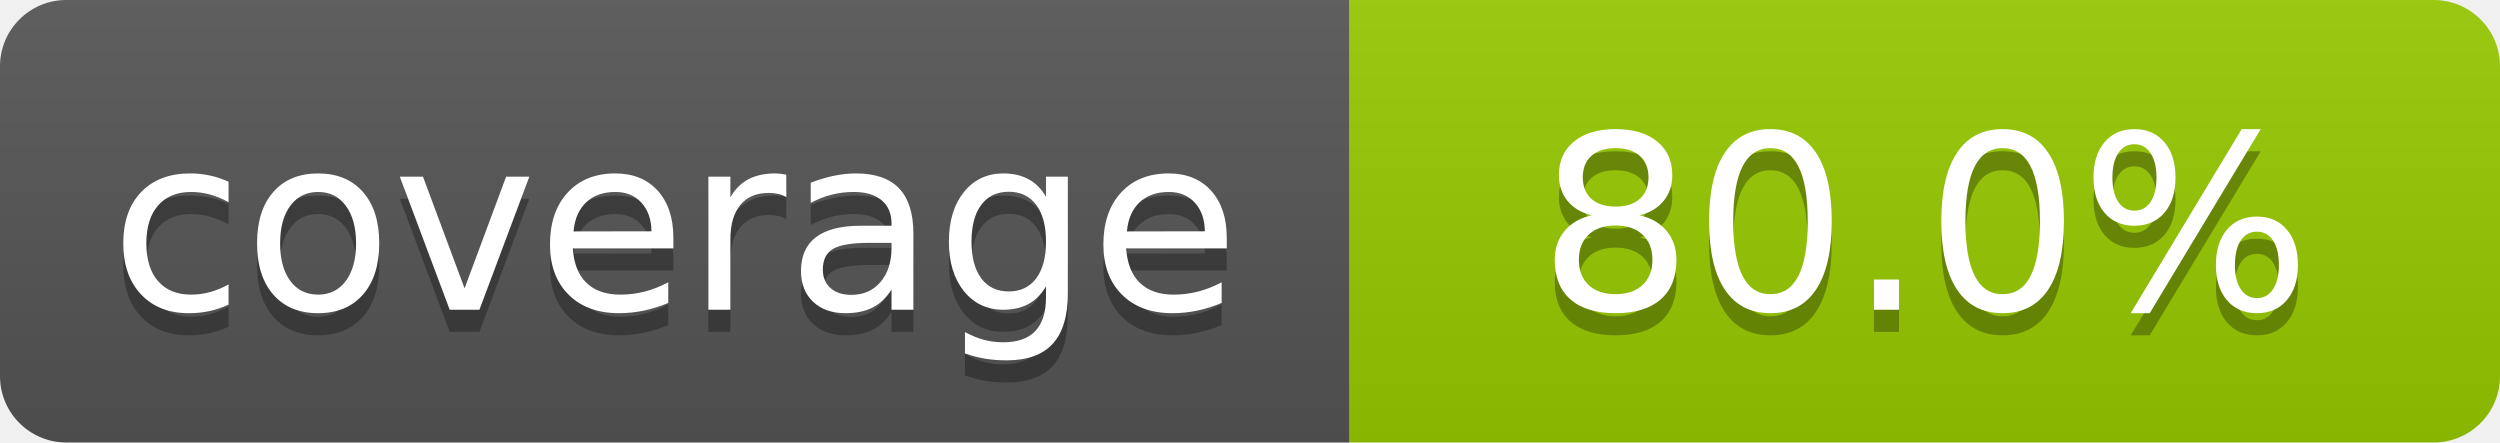
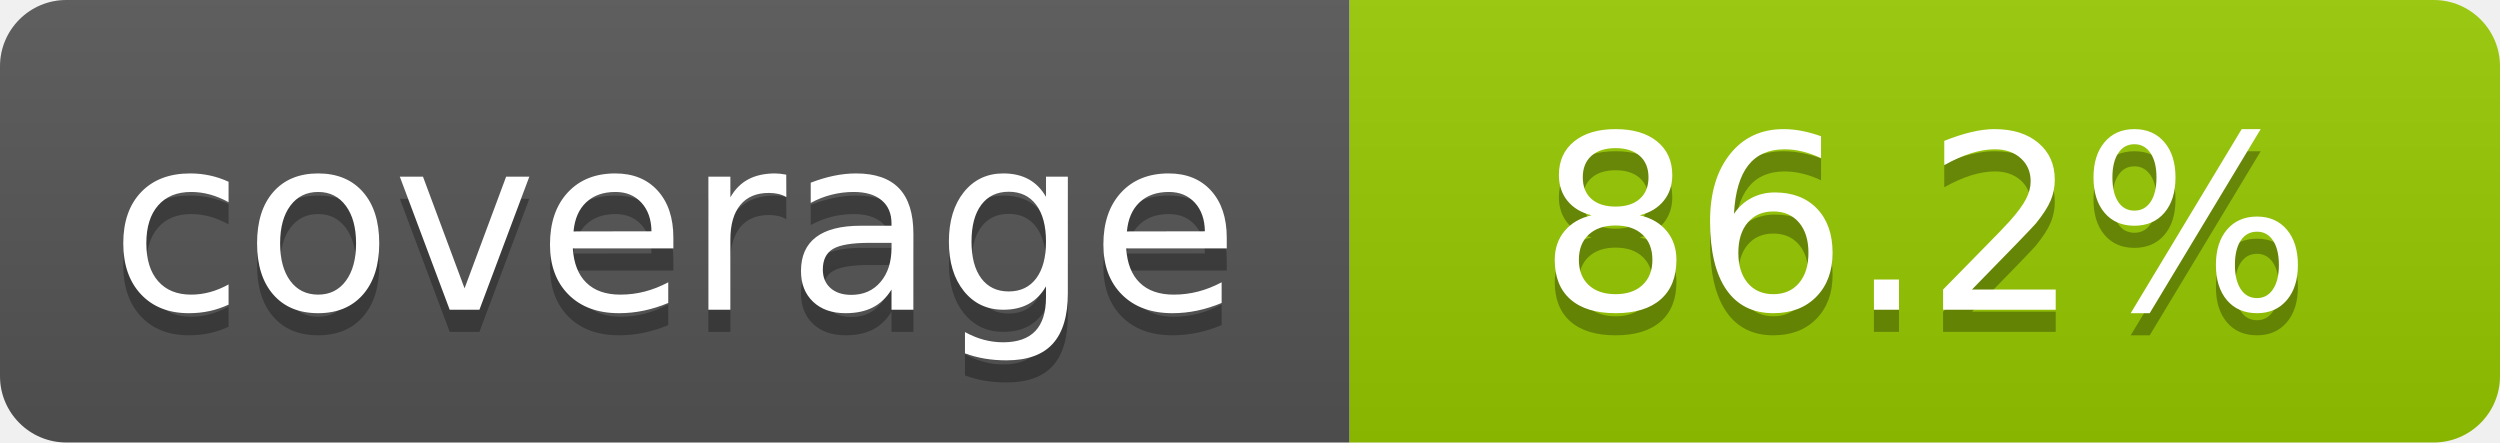
- <svg xmlns="http://www.w3.org/2000/svg" width="113" height="20" role="img" aria-label="coverage: 80.0%">
+ <svg xmlns="http://www.w3.org/2000/svg" width="113" height="20" role="img" aria-label="coverage: 86.2%">
  <linearGradient id="s" x2="0" y2="100%">
    <stop offset="0" stop-color="#bbb" stop-opacity=".1" />
    <stop offset="1" stop-opacity=".1" />
  </linearGradient>
  <clipPath id="r">
    <rect width="113" height="20" rx="3" fill="#fff" />
  </clipPath>
  <g clip-path="url(#r)">
    <rect width="61" height="20" fill="#555" />
    <rect x="61" width="52" height="20" fill="#97ca00" />
    <rect width="113" height="20" fill="url(#s)" />
  </g>
  <g fill="#fff" text-anchor="middle" font-family="Verdana,Geneva,DejaVu Sans,sans-serif" font-size="110" text-rendering="geometricPrecision">
    <text x="305" y="150" transform="scale(.1)" fill="#010101" fill-opacity=".3">coverage</text>
    <text x="305" y="140" transform="scale(.1)">coverage</text>
-     <text x="870.0" y="150" transform="scale(.1)" fill="#010101" fill-opacity=".3">80.0%</text>
-     <text x="870.0" y="140" transform="scale(.1)">80.0%</text>
+     <text x="870.0" y="150" transform="scale(.1)" fill="#010101" fill-opacity=".3">86.2%</text>
+     <text x="870.0" y="140" transform="scale(.1)">86.2%</text>
  </g>
</svg>
